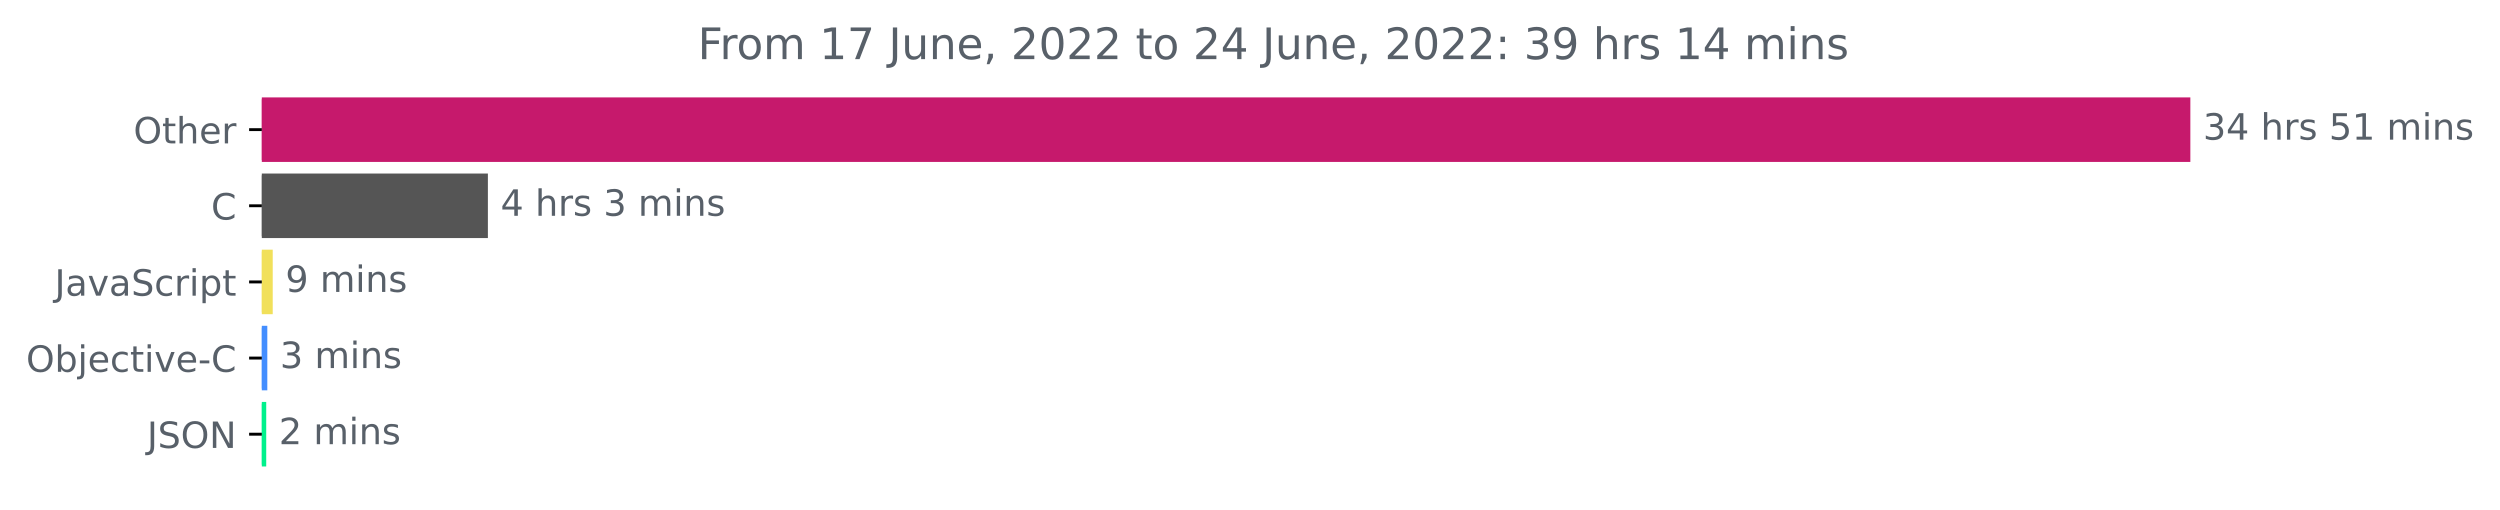
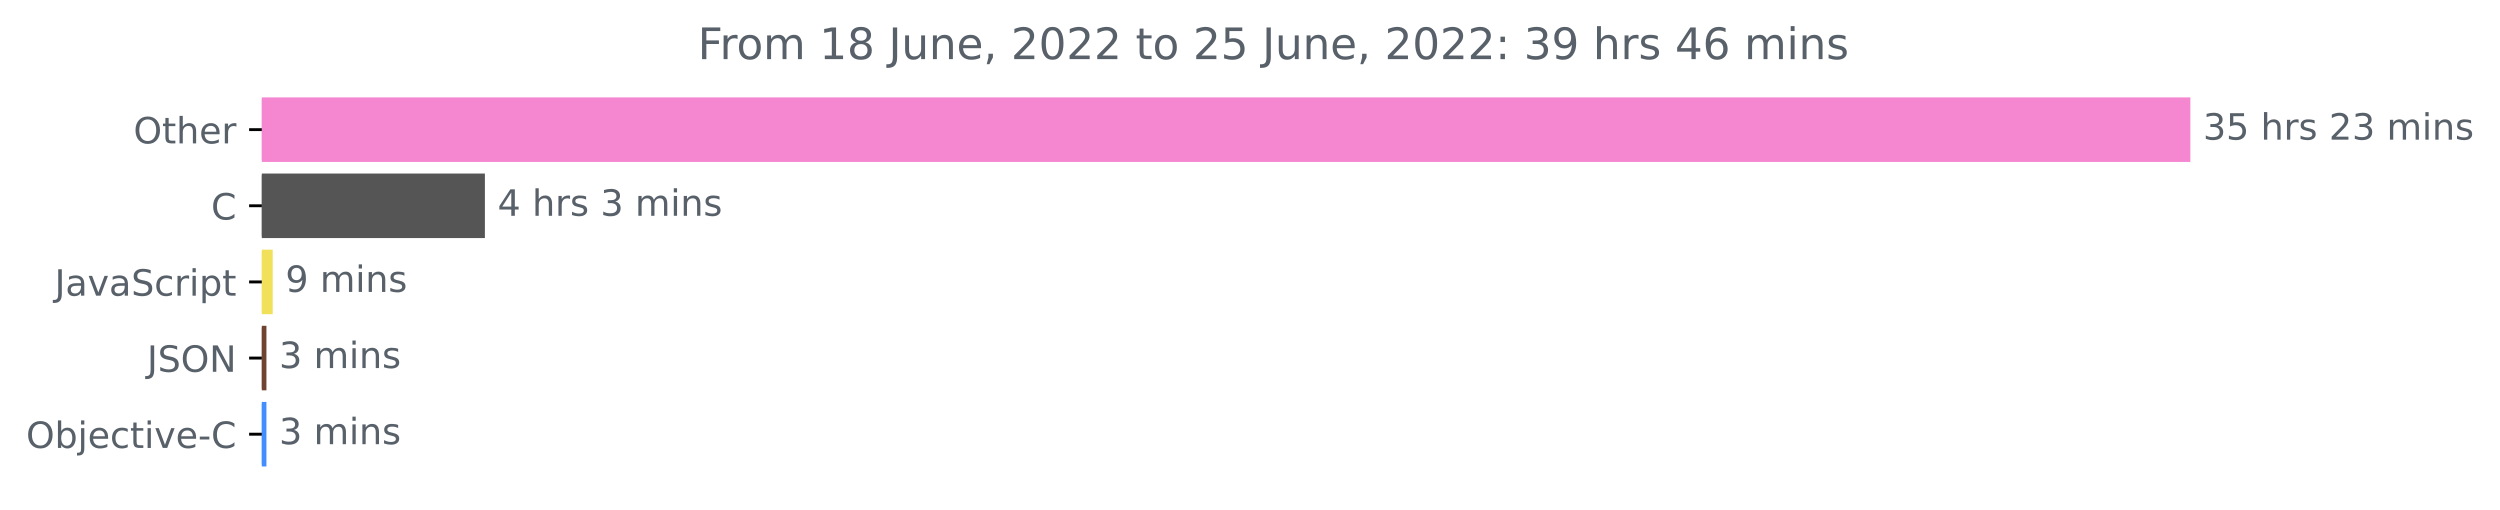
<svg xmlns="http://www.w3.org/2000/svg" xmlns:xlink="http://www.w3.org/1999/xlink" width="689.547pt" height="140.398pt" viewBox="0 0 689.547 140.398" version="1.1">
  <defs>
    <style type="text/css">*{stroke-linejoin: round; stroke-linecap: butt}</style>
  </defs>
  <g id="figure_1">
    <g id="patch_1">
      <path d="M 0 140.398  L 689.547 140.398  L 689.547 0  L 0 0  L 0 140.398  z " style="fill: none" />
    </g>
    <g id="axes_1">
      <g id="patch_2">
-         <path d="M 72.211 27.358  L 603.64 27.358  L 603.64 44.158  L 72.211 44.158  z " clip-path="url(#p13ec15dfe8)" style="fill: #c6196c; stroke: #c6196c; stroke-linejoin: miter" />
+         <path d="M 72.211 27.358  L 603.64 27.358  L 603.64 44.158  L 72.211 44.158  z " clip-path="url(#pc4ddd1f631)" style="fill: #f586d0; stroke: #f586d0; stroke-linejoin: miter" />
      </g>
      <g id="patch_3">
-         <path d="M 72.211 48.358  L 134.07 48.358  L 134.07 65.158  L 72.211 65.158  z " clip-path="url(#p13ec15dfe8)" style="fill: #555555; stroke: #555555; stroke-linejoin: miter" />
+         <path d="M 72.211 48.358  L 133.243 48.358  L 133.243 65.158  L 72.211 65.158  z " clip-path="url(#pc4ddd1f631)" style="fill: #555555; stroke: #555555; stroke-linejoin: miter" />
      </g>
      <g id="patch_4">
-         <path d="M 72.211 69.358  L 74.724 69.358  L 74.724 86.158  L 72.211 86.158  z " clip-path="url(#p13ec15dfe8)" style="fill: #f1e05a; stroke: #f1e05a; stroke-linejoin: miter" />
+         <path d="M 72.211 69.358  L 74.719 69.358  L 74.719 86.158  L 72.211 86.158  z " clip-path="url(#pc4ddd1f631)" style="fill: #f1e05a; stroke: #f1e05a; stroke-linejoin: miter" />
      </g>
      <g id="patch_5">
-         <path d="M 72.211 90.358  L 73.228 90.358  L 73.228 107.158  L 72.211 107.158  z " clip-path="url(#p13ec15dfe8)" style="fill: #438eff; stroke: #438eff; stroke-linejoin: miter" />
+         <path d="M 72.211 90.358  L 72.987 90.358  L 72.987 107.158  L 72.211 107.158  z " clip-path="url(#pc4ddd1f631)" style="fill: #6f4331; stroke: #6f4331; stroke-linejoin: miter" />
      </g>
      <g id="patch_6">
-         <path d="M 72.211 111.358  L 72.929 111.358  L 72.929 128.158  L 72.211 128.158  z " clip-path="url(#p13ec15dfe8)" style="fill: #00f18c; stroke: #00f18c; stroke-linejoin: miter" />
+         <path d="M 72.211 111.358  L 72.987 111.358  L 72.987 128.158  L 72.211 128.158  z " clip-path="url(#pc4ddd1f631)" style="fill: #438eff; stroke: #438eff; stroke-linejoin: miter" />
      </g>
      <g id="matplotlib.axis_1" />
      <g id="matplotlib.axis_2">
        <g id="ytick_1">
          <g id="line2d_1">
            <defs>
-               <path id="m921e8d1db6" d="M 0 0  L -3.5 0  " style="stroke: #000000; stroke-width: 0.8" />
+               <path id="m66046e7e75" d="M 0 0  L -3.5 0  " style="stroke: #000000; stroke-width: 0.8" />
            </defs>
            <g>
-               <use xlink:href="#m921e8d1db6" x="72.211" y="35.758" style="stroke: #000000; stroke-width: 0.8" />
+               <use xlink:href="#m66046e7e75" x="72.211" y="35.758" style="stroke: #000000; stroke-width: 0.8" />
            </g>
          </g>
          <g id="text_1">
            <g style="fill: #586069" transform="translate(36.81719 39.55734)scale(0.1 -0.1)">
              <defs>
                <path id="DejaVuSans-4f" d="M 2522 4238  Q 1834 4238 1429 3725  Q 1025 3213 1025 2328  Q 1025 1447 1429 934  Q 1834 422 2522 422  Q 3209 422 3611 934  Q 4013 1447 4013 2328  Q 4013 3213 3611 3725  Q 3209 4238 2522 4238  z M 2522 4750  Q 3503 4750 4090 4092  Q 4678 3434 4678 2328  Q 4678 1225 4090 567  Q 3503 -91 2522 -91  Q 1538 -91 948 565  Q 359 1222 359 2328  Q 359 3434 948 4092  Q 1538 4750 2522 4750  z " transform="scale(0.015625)" />
                <path id="DejaVuSans-74" d="M 1172 4494  L 1172 3500  L 2356 3500  L 2356 3053  L 1172 3053  L 1172 1153  Q 1172 725 1289 603  Q 1406 481 1766 481  L 2356 481  L 2356 0  L 1766 0  Q 1100 0 847 248  Q 594 497 594 1153  L 594 3053  L 172 3053  L 172 3500  L 594 3500  L 594 4494  L 1172 4494  z " transform="scale(0.015625)" />
                <path id="DejaVuSans-68" d="M 3513 2113  L 3513 0  L 2938 0  L 2938 2094  Q 2938 2591 2744 2837  Q 2550 3084 2163 3084  Q 1697 3084 1428 2787  Q 1159 2491 1159 1978  L 1159 0  L 581 0  L 581 4863  L 1159 4863  L 1159 2956  Q 1366 3272 1645 3428  Q 1925 3584 2291 3584  Q 2894 3584 3203 3211  Q 3513 2838 3513 2113  z " transform="scale(0.015625)" />
                <path id="DejaVuSans-65" d="M 3597 1894  L 3597 1613  L 953 1613  Q 991 1019 1311 708  Q 1631 397 2203 397  Q 2534 397 2845 478  Q 3156 559 3463 722  L 3463 178  Q 3153 47 2828 -22  Q 2503 -91 2169 -91  Q 1331 -91 842 396  Q 353 884 353 1716  Q 353 2575 817 3079  Q 1281 3584 2069 3584  Q 2775 3584 3186 3129  Q 3597 2675 3597 1894  z M 3022 2063  Q 3016 2534 2758 2815  Q 2500 3097 2075 3097  Q 1594 3097 1305 2825  Q 1016 2553 972 2059  L 3022 2063  z " transform="scale(0.015625)" />
                <path id="DejaVuSans-72" d="M 2631 2963  Q 2534 3019 2420 3045  Q 2306 3072 2169 3072  Q 1681 3072 1420 2755  Q 1159 2438 1159 1844  L 1159 0  L 581 0  L 581 3500  L 1159 3500  L 1159 2956  Q 1341 3275 1631 3429  Q 1922 3584 2338 3584  Q 2397 3584 2469 3576  Q 2541 3569 2628 3553  L 2631 2963  z " transform="scale(0.015625)" />
              </defs>
              <use xlink:href="#DejaVuSans-4f" />
              <use xlink:href="#DejaVuSans-74" x="78.711" />
              <use xlink:href="#DejaVuSans-68" x="117.92" />
              <use xlink:href="#DejaVuSans-65" x="181.299" />
              <use xlink:href="#DejaVuSans-72" x="242.822" />
            </g>
          </g>
        </g>
        <g id="ytick_2">
          <g id="line2d_2">
            <g>
-               <use xlink:href="#m921e8d1db6" x="72.211" y="56.758" style="stroke: #000000; stroke-width: 0.8" />
+               <use xlink:href="#m66046e7e75" x="72.211" y="56.758" style="stroke: #000000; stroke-width: 0.8" />
            </g>
          </g>
          <g id="text_2">
            <g style="fill: #586069" transform="translate(58.22812 60.55734)scale(0.1 -0.1)">
              <defs>
                <path id="DejaVuSans-43" d="M 4122 4306  L 4122 3641  Q 3803 3938 3442 4084  Q 3081 4231 2675 4231  Q 1875 4231 1450 3742  Q 1025 3253 1025 2328  Q 1025 1406 1450 917  Q 1875 428 2675 428  Q 3081 428 3442 575  Q 3803 722 4122 1019  L 4122 359  Q 3791 134 3420 21  Q 3050 -91 2638 -91  Q 1578 -91 968 557  Q 359 1206 359 2328  Q 359 3453 968 4101  Q 1578 4750 2638 4750  Q 3056 4750 3426 4639  Q 3797 4528 4122 4306  z " transform="scale(0.015625)" />
              </defs>
              <use xlink:href="#DejaVuSans-43" />
            </g>
          </g>
        </g>
        <g id="ytick_3">
          <g id="line2d_3">
            <g>
-               <use xlink:href="#m921e8d1db6" x="72.211" y="77.758" style="stroke: #000000; stroke-width: 0.8" />
+               <use xlink:href="#m66046e7e75" x="72.211" y="77.758" style="stroke: #000000; stroke-width: 0.8" />
            </g>
          </g>
          <g id="text_3">
            <g style="fill: #586069" transform="translate(15.08125 81.55734)scale(0.1 -0.1)">
              <defs>
                <path id="DejaVuSans-4a" d="M 628 4666  L 1259 4666  L 1259 325  Q 1259 -519 939 -900  Q 619 -1281 -91 -1281  L -331 -1281  L -331 -750  L -134 -750  Q 284 -750 456 -515  Q 628 -281 628 325  L 628 4666  z " transform="scale(0.015625)" />
                <path id="DejaVuSans-61" d="M 2194 1759  Q 1497 1759 1228 1600  Q 959 1441 959 1056  Q 959 750 1161 570  Q 1363 391 1709 391  Q 2188 391 2477 730  Q 2766 1069 2766 1631  L 2766 1759  L 2194 1759  z M 3341 1997  L 3341 0  L 2766 0  L 2766 531  Q 2569 213 2275 61  Q 1981 -91 1556 -91  Q 1019 -91 701 211  Q 384 513 384 1019  Q 384 1609 779 1909  Q 1175 2209 1959 2209  L 2766 2209  L 2766 2266  Q 2766 2663 2505 2880  Q 2244 3097 1772 3097  Q 1472 3097 1187 3025  Q 903 2953 641 2809  L 641 3341  Q 956 3463 1253 3523  Q 1550 3584 1831 3584  Q 2591 3584 2966 3190  Q 3341 2797 3341 1997  z " transform="scale(0.015625)" />
                <path id="DejaVuSans-76" d="M 191 3500  L 800 3500  L 1894 563  L 2988 3500  L 3597 3500  L 2284 0  L 1503 0  L 191 3500  z " transform="scale(0.015625)" />
                <path id="DejaVuSans-53" d="M 3425 4513  L 3425 3897  Q 3066 4069 2747 4153  Q 2428 4238 2131 4238  Q 1616 4238 1336 4038  Q 1056 3838 1056 3469  Q 1056 3159 1242 3001  Q 1428 2844 1947 2747  L 2328 2669  Q 3034 2534 3370 2195  Q 3706 1856 3706 1288  Q 3706 609 3251 259  Q 2797 -91 1919 -91  Q 1588 -91 1214 -16  Q 841 59 441 206  L 441 856  Q 825 641 1194 531  Q 1563 422 1919 422  Q 2459 422 2753 634  Q 3047 847 3047 1241  Q 3047 1584 2836 1778  Q 2625 1972 2144 2069  L 1759 2144  Q 1053 2284 737 2584  Q 422 2884 422 3419  Q 422 4038 858 4394  Q 1294 4750 2059 4750  Q 2388 4750 2728 4690  Q 3069 4631 3425 4513  z " transform="scale(0.015625)" />
                <path id="DejaVuSans-63" d="M 3122 3366  L 3122 2828  Q 2878 2963 2633 3030  Q 2388 3097 2138 3097  Q 1578 3097 1268 2742  Q 959 2388 959 1747  Q 959 1106 1268 751  Q 1578 397 2138 397  Q 2388 397 2633 464  Q 2878 531 3122 666  L 3122 134  Q 2881 22 2623 -34  Q 2366 -91 2075 -91  Q 1284 -91 818 406  Q 353 903 353 1747  Q 353 2603 823 3093  Q 1294 3584 2113 3584  Q 2378 3584 2631 3529  Q 2884 3475 3122 3366  z " transform="scale(0.015625)" />
                <path id="DejaVuSans-69" d="M 603 3500  L 1178 3500  L 1178 0  L 603 0  L 603 3500  z M 603 4863  L 1178 4863  L 1178 4134  L 603 4134  L 603 4863  z " transform="scale(0.015625)" />
                <path id="DejaVuSans-70" d="M 1159 525  L 1159 -1331  L 581 -1331  L 581 3500  L 1159 3500  L 1159 2969  Q 1341 3281 1617 3432  Q 1894 3584 2278 3584  Q 2916 3584 3314 3078  Q 3713 2572 3713 1747  Q 3713 922 3314 415  Q 2916 -91 2278 -91  Q 1894 -91 1617 61  Q 1341 213 1159 525  z M 3116 1747  Q 3116 2381 2855 2742  Q 2594 3103 2138 3103  Q 1681 3103 1420 2742  Q 1159 2381 1159 1747  Q 1159 1113 1420 752  Q 1681 391 2138 391  Q 2594 391 2855 752  Q 3116 1113 3116 1747  z " transform="scale(0.015625)" />
              </defs>
              <use xlink:href="#DejaVuSans-4a" />
              <use xlink:href="#DejaVuSans-61" x="29.492" />
              <use xlink:href="#DejaVuSans-76" x="90.771" />
              <use xlink:href="#DejaVuSans-61" x="149.951" />
              <use xlink:href="#DejaVuSans-53" x="211.23" />
              <use xlink:href="#DejaVuSans-63" x="274.707" />
              <use xlink:href="#DejaVuSans-72" x="329.688" />
              <use xlink:href="#DejaVuSans-69" x="370.801" />
              <use xlink:href="#DejaVuSans-70" x="398.584" />
              <use xlink:href="#DejaVuSans-74" x="462.061" />
            </g>
          </g>
        </g>
        <g id="ytick_4">
          <g id="line2d_4">
            <g>
-               <use xlink:href="#m921e8d1db6" x="72.211" y="98.758" style="stroke: #000000; stroke-width: 0.8" />
+               <use xlink:href="#m66046e7e75" x="72.211" y="98.758" style="stroke: #000000; stroke-width: 0.8" />
            </g>
          </g>
          <g id="text_4">
-             <g style="fill: #586069" transform="translate(7.2 102.5573)scale(0.1 -0.1)">
+             <g style="fill: #586069" transform="translate(40.55938 102.5573)scale(0.1 -0.1)">
+               <defs>
+                 <path id="DejaVuSans-4e" d="M 628 4666  L 1478 4666  L 3547 763  L 3547 4666  L 4159 4666  L 4159 0  L 3309 0  L 1241 3903  L 1241 0  L 628 0  L 628 4666  z " transform="scale(0.015625)" />
+               </defs>
+               <use xlink:href="#DejaVuSans-4a" />
+               <use xlink:href="#DejaVuSans-53" x="29.492" />
+               <use xlink:href="#DejaVuSans-4f" x="92.969" />
+               <use xlink:href="#DejaVuSans-4e" x="171.68" />
+             </g>
+           </g>
+         </g>
+         <g id="ytick_5">
+           <g id="line2d_5">
+             <g>
+               <use xlink:href="#m66046e7e75" x="72.211" y="119.758" style="stroke: #000000; stroke-width: 0.8" />
+             </g>
+           </g>
+           <g id="text_5">
+             <g style="fill: #586069" transform="translate(7.2 123.5573)scale(0.1 -0.1)">
              <defs>
                <path id="DejaVuSans-62" d="M 3116 1747  Q 3116 2381 2855 2742  Q 2594 3103 2138 3103  Q 1681 3103 1420 2742  Q 1159 2381 1159 1747  Q 1159 1113 1420 752  Q 1681 391 2138 391  Q 2594 391 2855 752  Q 3116 1113 3116 1747  z M 1159 2969  Q 1341 3281 1617 3432  Q 1894 3584 2278 3584  Q 2916 3584 3314 3078  Q 3713 2572 3713 1747  Q 3713 922 3314 415  Q 2916 -91 2278 -91  Q 1894 -91 1617 61  Q 1341 213 1159 525  L 1159 0  L 581 0  L 581 4863  L 1159 4863  L 1159 2969  z " transform="scale(0.015625)" />
                <path id="DejaVuSans-6a" d="M 603 3500  L 1178 3500  L 1178 -63  Q 1178 -731 923 -1031  Q 669 -1331 103 -1331  L -116 -1331  L -116 -844  L 38 -844  Q 366 -844 484 -692  Q 603 -541 603 -63  L 603 3500  z M 603 4863  L 1178 4863  L 1178 4134  L 603 4134  L 603 4863  z " transform="scale(0.015625)" />
                <path id="DejaVuSans-2d" d="M 313 2009  L 1997 2009  L 1997 1497  L 313 1497  L 313 2009  z " transform="scale(0.015625)" />
              </defs>
              <use xlink:href="#DejaVuSans-4f" />
              <use xlink:href="#DejaVuSans-62" x="78.711" />
              <use xlink:href="#DejaVuSans-6a" x="142.188" />
              <use xlink:href="#DejaVuSans-65" x="169.971" />
              <use xlink:href="#DejaVuSans-63" x="231.494" />
              <use xlink:href="#DejaVuSans-74" x="286.475" />
              <use xlink:href="#DejaVuSans-69" x="325.684" />
              <use xlink:href="#DejaVuSans-76" x="353.467" />
              <use xlink:href="#DejaVuSans-65" x="412.646" />
              <use xlink:href="#DejaVuSans-2d" x="474.17" />
              <use xlink:href="#DejaVuSans-43" x="510.254" />
            </g>
          </g>
        </g>
-         <g id="ytick_5">
-           <g id="line2d_5">
-             <g>
-               <use xlink:href="#m921e8d1db6" x="72.211" y="119.758" style="stroke: #000000; stroke-width: 0.8" />
-             </g>
-           </g>
-           <g id="text_5">
-             <g style="fill: #586069" transform="translate(40.55938 123.5573)scale(0.1 -0.1)">
-               <defs>
-                 <path id="DejaVuSans-4e" d="M 628 4666  L 1478 4666  L 3547 763  L 3547 4666  L 4159 4666  L 4159 0  L 3309 0  L 1241 3903  L 1241 0  L 628 0  L 628 4666  z " transform="scale(0.015625)" />
-               </defs>
-               <use xlink:href="#DejaVuSans-4a" />
-               <use xlink:href="#DejaVuSans-53" x="29.492" />
-               <use xlink:href="#DejaVuSans-4f" x="92.969" />
-               <use xlink:href="#DejaVuSans-4e" x="171.68" />
-             </g>
-           </g>
-         </g>
      </g>
      <g id="text_6">
        <g style="fill: #586069" transform="translate(607.6395 38.5175)scale(0.1 -0.1)">
          <defs>
            <path id="DejaVuSans-33" d="M 2597 2516  Q 3050 2419 3304 2112  Q 3559 1806 3559 1356  Q 3559 666 3084 287  Q 2609 -91 1734 -91  Q 1441 -91 1130 -33  Q 819 25 488 141  L 488 750  Q 750 597 1062 519  Q 1375 441 1716 441  Q 2309 441 2620 675  Q 2931 909 2931 1356  Q 2931 1769 2642 2001  Q 2353 2234 1838 2234  L 1294 2234  L 1294 2753  L 1863 2753  Q 2328 2753 2575 2939  Q 2822 3125 2822 3475  Q 2822 3834 2567 4026  Q 2313 4219 1838 4219  Q 1578 4219 1281 4162  Q 984 4106 628 3988  L 628 4550  Q 988 4650 1302 4700  Q 1616 4750 1894 4750  Q 2613 4750 3031 4423  Q 3450 4097 3450 3541  Q 3450 3153 3228 2886  Q 3006 2619 2597 2516  z " transform="scale(0.015625)" />
-             <path id="DejaVuSans-34" d="M 2419 4116  L 825 1625  L 2419 1625  L 2419 4116  z M 2253 4666  L 3047 4666  L 3047 1625  L 3713 1625  L 3713 1100  L 3047 1100  L 3047 0  L 2419 0  L 2419 1100  L 313 1100  L 313 1709  L 2253 4666  z " transform="scale(0.015625)" />
+             <path id="DejaVuSans-35" d="M 691 4666  L 3169 4666  L 3169 4134  L 1269 4134  L 1269 2991  Q 1406 3038 1543 3061  Q 1681 3084 1819 3084  Q 2600 3084 3056 2656  Q 3513 2228 3513 1497  Q 3513 744 3044 326  Q 2575 -91 1722 -91  Q 1428 -91 1123 -41  Q 819 9 494 109  L 494 744  Q 775 591 1075 516  Q 1375 441 1709 441  Q 2250 441 2565 725  Q 2881 1009 2881 1497  Q 2881 1984 2565 2268  Q 2250 2553 1709 2553  Q 1456 2553 1204 2497  Q 953 2441 691 2322  L 691 4666  z " transform="scale(0.015625)" />
            <path id="DejaVuSans-20" transform="scale(0.015625)" />
            <path id="DejaVuSans-73" d="M 2834 3397  L 2834 2853  Q 2591 2978 2328 3040  Q 2066 3103 1784 3103  Q 1356 3103 1142 2972  Q 928 2841 928 2578  Q 928 2378 1081 2264  Q 1234 2150 1697 2047  L 1894 2003  Q 2506 1872 2764 1633  Q 3022 1394 3022 966  Q 3022 478 2636 193  Q 2250 -91 1575 -91  Q 1294 -91 989 -36  Q 684 19 347 128  L 347 722  Q 666 556 975 473  Q 1284 391 1588 391  Q 1994 391 2212 530  Q 2431 669 2431 922  Q 2431 1156 2273 1281  Q 2116 1406 1581 1522  L 1381 1569  Q 847 1681 609 1914  Q 372 2147 372 2553  Q 372 3047 722 3315  Q 1072 3584 1716 3584  Q 2034 3584 2315 3537  Q 2597 3491 2834 3397  z " transform="scale(0.015625)" />
-             <path id="DejaVuSans-35" d="M 691 4666  L 3169 4666  L 3169 4134  L 1269 4134  L 1269 2991  Q 1406 3038 1543 3061  Q 1681 3084 1819 3084  Q 2600 3084 3056 2656  Q 3513 2228 3513 1497  Q 3513 744 3044 326  Q 2575 -91 1722 -91  Q 1428 -91 1123 -41  Q 819 9 494 109  L 494 744  Q 775 591 1075 516  Q 1375 441 1709 441  Q 2250 441 2565 725  Q 2881 1009 2881 1497  Q 2881 1984 2565 2268  Q 2250 2553 1709 2553  Q 1456 2553 1204 2497  Q 953 2441 691 2322  L 691 4666  z " transform="scale(0.015625)" />
-             <path id="DejaVuSans-31" d="M 794 531  L 1825 531  L 1825 4091  L 703 3866  L 703 4441  L 1819 4666  L 2450 4666  L 2450 531  L 3481 531  L 3481 0  L 794 0  L 794 531  z " transform="scale(0.015625)" />
+             <path id="DejaVuSans-32" d="M 1228 531  L 3431 531  L 3431 0  L 469 0  L 469 531  Q 828 903 1448 1529  Q 2069 2156 2228 2338  Q 2531 2678 2651 2914  Q 2772 3150 2772 3378  Q 2772 3750 2511 3984  Q 2250 4219 1831 4219  Q 1534 4219 1204 4116  Q 875 4013 500 3803  L 500 4441  Q 881 4594 1212 4672  Q 1544 4750 1819 4750  Q 2544 4750 2975 4387  Q 3406 4025 3406 3419  Q 3406 3131 3298 2873  Q 3191 2616 2906 2266  Q 2828 2175 2409 1742  Q 1991 1309 1228 531  z " transform="scale(0.015625)" />
            <path id="DejaVuSans-6d" d="M 3328 2828  Q 3544 3216 3844 3400  Q 4144 3584 4550 3584  Q 5097 3584 5394 3201  Q 5691 2819 5691 2113  L 5691 0  L 5113 0  L 5113 2094  Q 5113 2597 4934 2840  Q 4756 3084 4391 3084  Q 3944 3084 3684 2787  Q 3425 2491 3425 1978  L 3425 0  L 2847 0  L 2847 2094  Q 2847 2600 2669 2842  Q 2491 3084 2119 3084  Q 1678 3084 1418 2786  Q 1159 2488 1159 1978  L 1159 0  L 581 0  L 581 3500  L 1159 3500  L 1159 2956  Q 1356 3278 1631 3431  Q 1906 3584 2284 3584  Q 2666 3584 2933 3390  Q 3200 3197 3328 2828  z " transform="scale(0.015625)" />
            <path id="DejaVuSans-6e" d="M 3513 2113  L 3513 0  L 2938 0  L 2938 2094  Q 2938 2591 2744 2837  Q 2550 3084 2163 3084  Q 1697 3084 1428 2787  Q 1159 2491 1159 1978  L 1159 0  L 581 0  L 581 3500  L 1159 3500  L 1159 2956  Q 1366 3272 1645 3428  Q 1925 3584 2291 3584  Q 2894 3584 3203 3211  Q 3513 2838 3513 2113  z " transform="scale(0.015625)" />
          </defs>
          <use xlink:href="#DejaVuSans-33" />
-           <use xlink:href="#DejaVuSans-34" x="63.623" />
+           <use xlink:href="#DejaVuSans-35" x="63.623" />
          <use xlink:href="#DejaVuSans-20" x="127.246" />
          <use xlink:href="#DejaVuSans-68" x="159.033" />
          <use xlink:href="#DejaVuSans-72" x="222.412" />
          <use xlink:href="#DejaVuSans-73" x="263.525" />
          <use xlink:href="#DejaVuSans-20" x="315.625" />
-           <use xlink:href="#DejaVuSans-35" x="347.412" />
-           <use xlink:href="#DejaVuSans-31" x="411.035" />
+           <use xlink:href="#DejaVuSans-32" x="347.412" />
+           <use xlink:href="#DejaVuSans-33" x="411.035" />
          <use xlink:href="#DejaVuSans-20" x="474.658" />
          <use xlink:href="#DejaVuSans-6d" x="506.445" />
          <use xlink:href="#DejaVuSans-69" x="603.857" />
          <use xlink:href="#DejaVuSans-6e" x="631.641" />
          <use xlink:href="#DejaVuSans-73" x="695.02" />
        </g>
      </g>
      <g id="text_7">
-         <g style="fill: #586069" transform="translate(138.0703 59.5175)scale(0.1 -0.1)">
+         <g style="fill: #586069" transform="translate(137.2425 59.5175)scale(0.1 -0.1)">
+           <defs>
+             <path id="DejaVuSans-34" d="M 2419 4116  L 825 1625  L 2419 1625  L 2419 4116  z M 2253 4666  L 3047 4666  L 3047 1625  L 3713 1625  L 3713 1100  L 3047 1100  L 3047 0  L 2419 0  L 2419 1100  L 313 1100  L 313 1709  L 2253 4666  z " transform="scale(0.015625)" />
+           </defs>
          <use xlink:href="#DejaVuSans-34" />
          <use xlink:href="#DejaVuSans-20" x="63.623" />
          <use xlink:href="#DejaVuSans-68" x="95.41" />
          <use xlink:href="#DejaVuSans-72" x="158.789" />
          <use xlink:href="#DejaVuSans-73" x="199.902" />
          <use xlink:href="#DejaVuSans-20" x="252.002" />
          <use xlink:href="#DejaVuSans-33" x="283.789" />
          <use xlink:href="#DejaVuSans-20" x="347.412" />
          <use xlink:href="#DejaVuSans-6d" x="379.199" />
          <use xlink:href="#DejaVuSans-69" x="476.611" />
          <use xlink:href="#DejaVuSans-6e" x="504.395" />
          <use xlink:href="#DejaVuSans-73" x="567.773" />
        </g>
      </g>
      <g id="text_8">
-         <g style="fill: #586069" transform="translate(78.7236 80.5175)scale(0.1 -0.1)">
+         <g style="fill: #586069" transform="translate(78.71908 80.5175)scale(0.1 -0.1)">
          <defs>
            <path id="DejaVuSans-39" d="M 703 97  L 703 672  Q 941 559 1184 500  Q 1428 441 1663 441  Q 2288 441 2617 861  Q 2947 1281 2994 2138  Q 2813 1869 2534 1725  Q 2256 1581 1919 1581  Q 1219 1581 811 2004  Q 403 2428 403 3163  Q 403 3881 828 4315  Q 1253 4750 1959 4750  Q 2769 4750 3195 4129  Q 3622 3509 3622 2328  Q 3622 1225 3098 567  Q 2575 -91 1691 -91  Q 1453 -91 1209 -44  Q 966 3 703 97  z M 1959 2075  Q 2384 2075 2632 2365  Q 2881 2656 2881 3163  Q 2881 3666 2632 3958  Q 2384 4250 1959 4250  Q 1534 4250 1286 3958  Q 1038 3666 1038 3163  Q 1038 2656 1286 2365  Q 1534 2075 1959 2075  z " transform="scale(0.015625)" />
          </defs>
          <use xlink:href="#DejaVuSans-39" />
          <use xlink:href="#DejaVuSans-20" x="63.623" />
          <use xlink:href="#DejaVuSans-6d" x="95.41" />
          <use xlink:href="#DejaVuSans-69" x="192.822" />
          <use xlink:href="#DejaVuSans-6e" x="220.605" />
          <use xlink:href="#DejaVuSans-73" x="283.984" />
        </g>
      </g>
      <g id="text_9">
-         <g style="fill: #586069" transform="translate(77.22797 101.5175)scale(0.1 -0.1)">
+         <g style="fill: #586069" transform="translate(76.98727 101.5175)scale(0.1 -0.1)">
          <use xlink:href="#DejaVuSans-33" />
          <use xlink:href="#DejaVuSans-20" x="63.623" />
          <use xlink:href="#DejaVuSans-6d" x="95.41" />
          <use xlink:href="#DejaVuSans-69" x="192.822" />
          <use xlink:href="#DejaVuSans-6e" x="220.605" />
          <use xlink:href="#DejaVuSans-73" x="283.984" />
        </g>
      </g>
      <g id="text_10">
-         <g style="fill: #586069" transform="translate(76.92884 122.5175)scale(0.1 -0.1)">
-           <defs>
-             <path id="DejaVuSans-32" d="M 1228 531  L 3431 531  L 3431 0  L 469 0  L 469 531  Q 828 903 1448 1529  Q 2069 2156 2228 2338  Q 2531 2678 2651 2914  Q 2772 3150 2772 3378  Q 2772 3750 2511 3984  Q 2250 4219 1831 4219  Q 1534 4219 1204 4116  Q 875 4013 500 3803  L 500 4441  Q 881 4594 1212 4672  Q 1544 4750 1819 4750  Q 2544 4750 2975 4387  Q 3406 4025 3406 3419  Q 3406 3131 3298 2873  Q 3191 2616 2906 2266  Q 2828 2175 2409 1742  Q 1991 1309 1228 531  z " transform="scale(0.015625)" />
-           </defs>
-           <use xlink:href="#DejaVuSans-32" />
+         <g style="fill: #586069" transform="translate(76.98727 122.5175)scale(0.1 -0.1)">
+           <use xlink:href="#DejaVuSans-33" />
          <use xlink:href="#DejaVuSans-20" x="63.623" />
          <use xlink:href="#DejaVuSans-6d" x="95.41" />
          <use xlink:href="#DejaVuSans-69" x="192.822" />
          <use xlink:href="#DejaVuSans-6e" x="220.605" />
          <use xlink:href="#DejaVuSans-73" x="283.984" />
        </g>
      </g>
      <g id="text_11">
        <g style="fill: #586069" transform="translate(192.4659 16.31812)scale(0.12 -0.12)">
          <defs>
            <path id="DejaVuSans-46" d="M 628 4666  L 3309 4666  L 3309 4134  L 1259 4134  L 1259 2759  L 3109 2759  L 3109 2228  L 1259 2228  L 1259 0  L 628 0  L 628 4666  z " transform="scale(0.015625)" />
            <path id="DejaVuSans-6f" d="M 1959 3097  Q 1497 3097 1228 2736  Q 959 2375 959 1747  Q 959 1119 1226 758  Q 1494 397 1959 397  Q 2419 397 2687 759  Q 2956 1122 2956 1747  Q 2956 2369 2687 2733  Q 2419 3097 1959 3097  z M 1959 3584  Q 2709 3584 3137 3096  Q 3566 2609 3566 1747  Q 3566 888 3137 398  Q 2709 -91 1959 -91  Q 1206 -91 779 398  Q 353 888 353 1747  Q 353 2609 779 3096  Q 1206 3584 1959 3584  z " transform="scale(0.015625)" />
-             <path id="DejaVuSans-37" d="M 525 4666  L 3525 4666  L 3525 4397  L 1831 0  L 1172 0  L 2766 4134  L 525 4134  L 525 4666  z " transform="scale(0.015625)" />
+             <path id="DejaVuSans-31" d="M 794 531  L 1825 531  L 1825 4091  L 703 3866  L 703 4441  L 1819 4666  L 2450 4666  L 2450 531  L 3481 531  L 3481 0  L 794 0  L 794 531  z " transform="scale(0.015625)" />
+             <path id="DejaVuSans-38" d="M 2034 2216  Q 1584 2216 1326 1975  Q 1069 1734 1069 1313  Q 1069 891 1326 650  Q 1584 409 2034 409  Q 2484 409 2743 651  Q 3003 894 3003 1313  Q 3003 1734 2745 1975  Q 2488 2216 2034 2216  z M 1403 2484  Q 997 2584 770 2862  Q 544 3141 544 3541  Q 544 4100 942 4425  Q 1341 4750 2034 4750  Q 2731 4750 3128 4425  Q 3525 4100 3525 3541  Q 3525 3141 3298 2862  Q 3072 2584 2669 2484  Q 3125 2378 3379 2068  Q 3634 1759 3634 1313  Q 3634 634 3220 271  Q 2806 -91 2034 -91  Q 1263 -91 848 271  Q 434 634 434 1313  Q 434 1759 690 2068  Q 947 2378 1403 2484  z M 1172 3481  Q 1172 3119 1398 2916  Q 1625 2713 2034 2713  Q 2441 2713 2670 2916  Q 2900 3119 2900 3481  Q 2900 3844 2670 4047  Q 2441 4250 2034 4250  Q 1625 4250 1398 4047  Q 1172 3844 1172 3481  z " transform="scale(0.015625)" />
            <path id="DejaVuSans-75" d="M 544 1381  L 544 3500  L 1119 3500  L 1119 1403  Q 1119 906 1312 657  Q 1506 409 1894 409  Q 2359 409 2629 706  Q 2900 1003 2900 1516  L 2900 3500  L 3475 3500  L 3475 0  L 2900 0  L 2900 538  Q 2691 219 2414 64  Q 2138 -91 1772 -91  Q 1169 -91 856 284  Q 544 659 544 1381  z M 1991 3584  L 1991 3584  z " transform="scale(0.015625)" />
            <path id="DejaVuSans-2c" d="M 750 794  L 1409 794  L 1409 256  L 897 -744  L 494 -744  L 750 256  L 750 794  z " transform="scale(0.015625)" />
            <path id="DejaVuSans-30" d="M 2034 4250  Q 1547 4250 1301 3770  Q 1056 3291 1056 2328  Q 1056 1369 1301 889  Q 1547 409 2034 409  Q 2525 409 2770 889  Q 3016 1369 3016 2328  Q 3016 3291 2770 3770  Q 2525 4250 2034 4250  z M 2034 4750  Q 2819 4750 3233 4129  Q 3647 3509 3647 2328  Q 3647 1150 3233 529  Q 2819 -91 2034 -91  Q 1250 -91 836 529  Q 422 1150 422 2328  Q 422 3509 836 4129  Q 1250 4750 2034 4750  z " transform="scale(0.015625)" />
            <path id="DejaVuSans-3a" d="M 750 794  L 1409 794  L 1409 0  L 750 0  L 750 794  z M 750 3309  L 1409 3309  L 1409 2516  L 750 2516  L 750 3309  z " transform="scale(0.015625)" />
+             <path id="DejaVuSans-36" d="M 2113 2584  Q 1688 2584 1439 2293  Q 1191 2003 1191 1497  Q 1191 994 1439 701  Q 1688 409 2113 409  Q 2538 409 2786 701  Q 3034 994 3034 1497  Q 3034 2003 2786 2293  Q 2538 2584 2113 2584  z M 3366 4563  L 3366 3988  Q 3128 4100 2886 4159  Q 2644 4219 2406 4219  Q 1781 4219 1451 3797  Q 1122 3375 1075 2522  Q 1259 2794 1537 2939  Q 1816 3084 2150 3084  Q 2853 3084 3261 2657  Q 3669 2231 3669 1497  Q 3669 778 3244 343  Q 2819 -91 2113 -91  Q 1303 -91 875 529  Q 447 1150 447 2328  Q 447 3434 972 4092  Q 1497 4750 2381 4750  Q 2619 4750 2861 4703  Q 3103 4656 3366 4563  z " transform="scale(0.015625)" />
          </defs>
          <use xlink:href="#DejaVuSans-46" />
          <use xlink:href="#DejaVuSans-72" x="50.27" />
          <use xlink:href="#DejaVuSans-6f" x="89.133" />
          <use xlink:href="#DejaVuSans-6d" x="150.314" />
          <use xlink:href="#DejaVuSans-20" x="247.727" />
          <use xlink:href="#DejaVuSans-31" x="279.514" />
-           <use xlink:href="#DejaVuSans-37" x="343.137" />
+           <use xlink:href="#DejaVuSans-38" x="343.137" />
          <use xlink:href="#DejaVuSans-20" x="406.76" />
          <use xlink:href="#DejaVuSans-4a" x="438.547" />
          <use xlink:href="#DejaVuSans-75" x="468.039" />
          <use xlink:href="#DejaVuSans-6e" x="531.418" />
          <use xlink:href="#DejaVuSans-65" x="594.797" />
          <use xlink:href="#DejaVuSans-2c" x="656.32" />
          <use xlink:href="#DejaVuSans-20" x="688.107" />
          <use xlink:href="#DejaVuSans-32" x="719.895" />
          <use xlink:href="#DejaVuSans-30" x="783.518" />
          <use xlink:href="#DejaVuSans-32" x="847.141" />
          <use xlink:href="#DejaVuSans-32" x="910.764" />
          <use xlink:href="#DejaVuSans-20" x="974.387" />
          <use xlink:href="#DejaVuSans-74" x="1006.174" />
          <use xlink:href="#DejaVuSans-6f" x="1045.383" />
          <use xlink:href="#DejaVuSans-20" x="1106.564" />
          <use xlink:href="#DejaVuSans-32" x="1138.352" />
-           <use xlink:href="#DejaVuSans-34" x="1201.975" />
+           <use xlink:href="#DejaVuSans-35" x="1201.975" />
          <use xlink:href="#DejaVuSans-20" x="1265.598" />
          <use xlink:href="#DejaVuSans-4a" x="1297.385" />
          <use xlink:href="#DejaVuSans-75" x="1326.877" />
          <use xlink:href="#DejaVuSans-6e" x="1390.256" />
          <use xlink:href="#DejaVuSans-65" x="1453.635" />
          <use xlink:href="#DejaVuSans-2c" x="1515.158" />
          <use xlink:href="#DejaVuSans-20" x="1546.945" />
          <use xlink:href="#DejaVuSans-32" x="1578.732" />
          <use xlink:href="#DejaVuSans-30" x="1642.355" />
          <use xlink:href="#DejaVuSans-32" x="1705.979" />
          <use xlink:href="#DejaVuSans-32" x="1769.602" />
          <use xlink:href="#DejaVuSans-3a" x="1833.225" />
          <use xlink:href="#DejaVuSans-20" x="1866.916" />
          <use xlink:href="#DejaVuSans-33" x="1898.703" />
          <use xlink:href="#DejaVuSans-39" x="1962.326" />
          <use xlink:href="#DejaVuSans-20" x="2025.949" />
          <use xlink:href="#DejaVuSans-68" x="2057.736" />
          <use xlink:href="#DejaVuSans-72" x="2121.115" />
          <use xlink:href="#DejaVuSans-73" x="2162.229" />
          <use xlink:href="#DejaVuSans-20" x="2214.328" />
-           <use xlink:href="#DejaVuSans-31" x="2246.115" />
-           <use xlink:href="#DejaVuSans-34" x="2309.738" />
+           <use xlink:href="#DejaVuSans-34" x="2246.115" />
+           <use xlink:href="#DejaVuSans-36" x="2309.738" />
          <use xlink:href="#DejaVuSans-20" x="2373.361" />
          <use xlink:href="#DejaVuSans-6d" x="2405.148" />
          <use xlink:href="#DejaVuSans-69" x="2502.561" />
          <use xlink:href="#DejaVuSans-6e" x="2530.344" />
          <use xlink:href="#DejaVuSans-73" x="2593.723" />
        </g>
      </g>
    </g>
  </g>
  <defs>
-     <clipPath id="p13ec15dfe8">
+     <clipPath id="pc4ddd1f631">
      <rect x="72.211" y="22.318" width="558" height="110.88" />
    </clipPath>
  </defs>
</svg>
